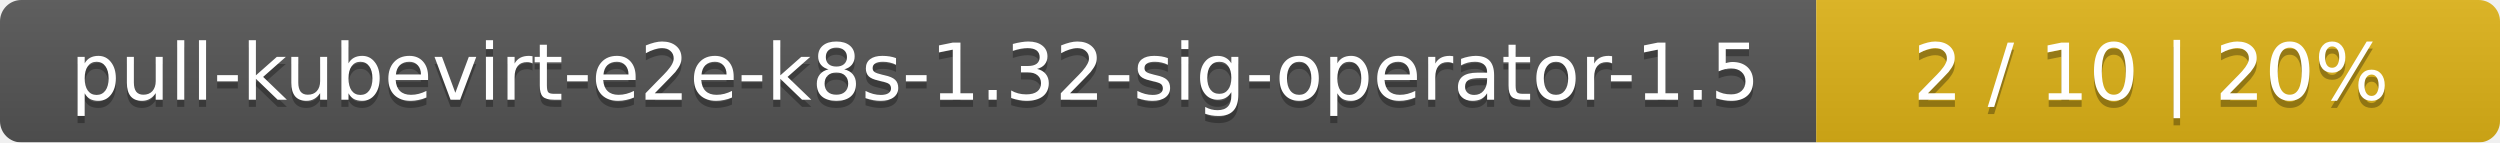
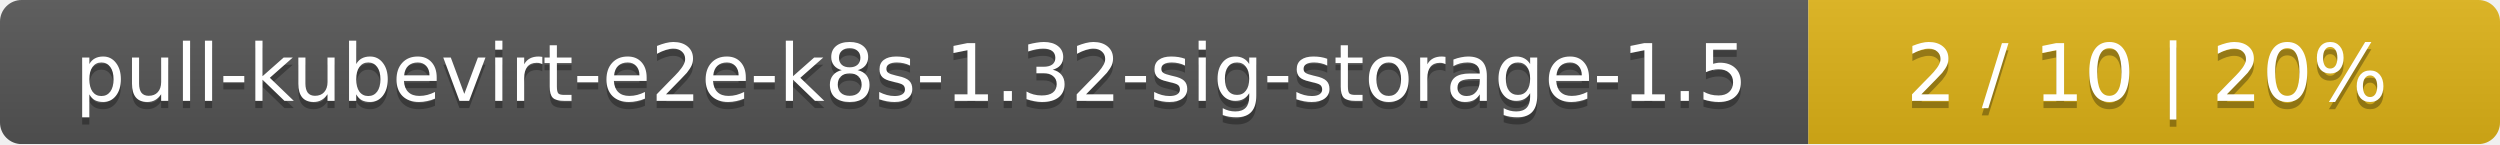
- <svg xmlns="http://www.w3.org/2000/svg" width="351" height="20">
+ <svg xmlns="http://www.w3.org/2000/svg" width="347" height="20">
  <linearGradient id="smooth" x2="0" y2="100%">
    <stop offset="0" stop-color="#bbb" stop-opacity=".1" />
    <stop offset="1" stop-opacity=".1" />
  </linearGradient>
  <mask id="round">
-     <rect width="351" height="20" rx="3" fill="#fff" />
+     <rect width="347" height="20" rx="3" fill="#fff" />
  </mask>
  <g mask="url(#round)">
-     <rect width="255" height="20" fill="#555" />
-     <rect x="255" width="96" height="20" fill="#dfb317" />
-     <rect width="351" height="20" fill="url(#smooth)" />
+     <rect width="251" height="20" fill="#555" />
+     <rect x="251" width="96" height="20" fill="#dfb317" />
+     <rect width="347" height="20" fill="url(#smooth)" />
  </g>
  <g fill="#fff" text-anchor="middle" font-family="DejaVu Sans,Verdana,Geneva,sans-serif" font-size="11">
-     <text x="128.5" y="15" fill="#010101" fill-opacity=".3">pull-kubevirt-e2e-k8s-1.32-sig-operator-1.5</text>
-     <text x="128.5" y="14">pull-kubevirt-e2e-k8s-1.32-sig-operator-1.5</text>
-     <text x="302" y="15" fill="#010101" fill-opacity=".3">2 / 10    |    20%</text>
-     <text x="302" y="14">2 / 10    |    20%</text>
+     <text x="126.5" y="15" fill="#010101" fill-opacity=".3">pull-kubevirt-e2e-k8s-1.32-sig-storage-1.5</text>
+     <text x="126.5" y="14">pull-kubevirt-e2e-k8s-1.32-sig-storage-1.5</text>
+     <text x="298" y="15" fill="#010101" fill-opacity=".3">2 / 10    |    20%</text>
+     <text x="298" y="14">2 / 10    |    20%</text>
  </g>
</svg>
